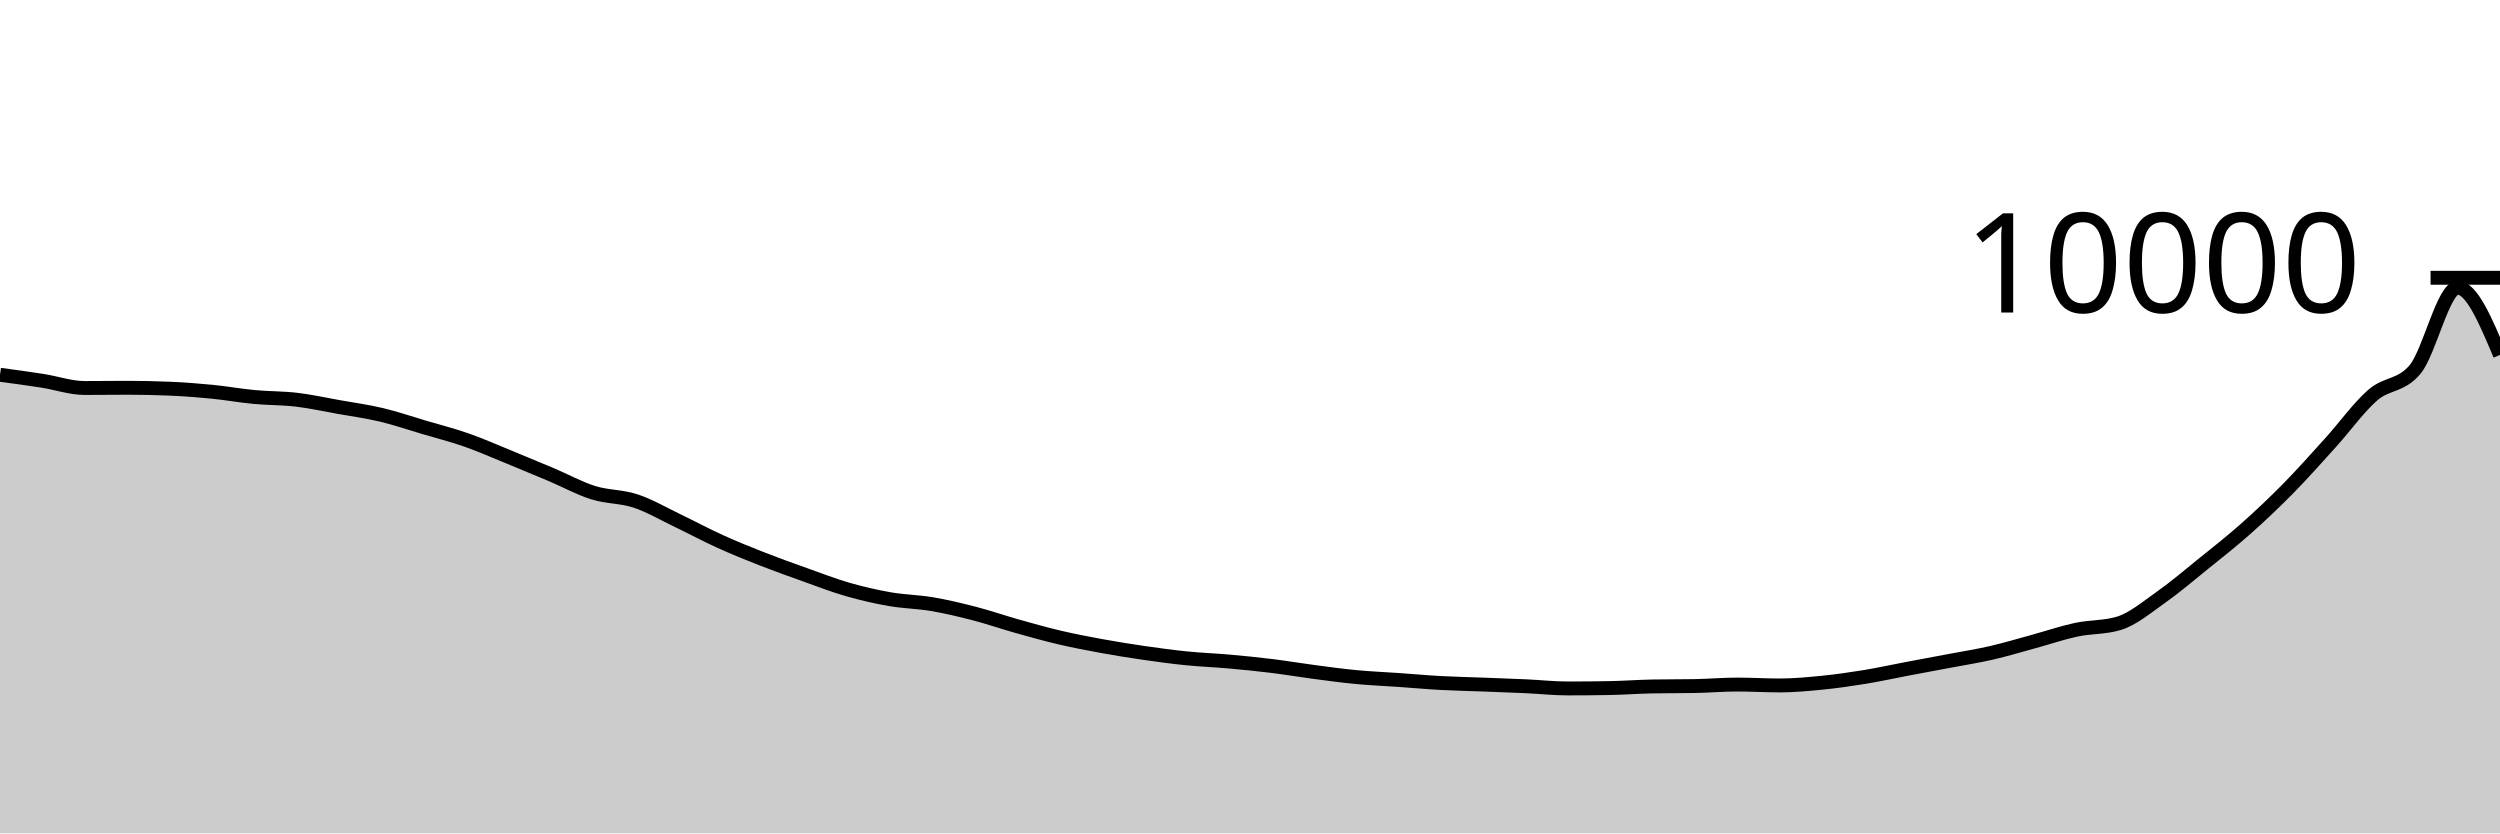
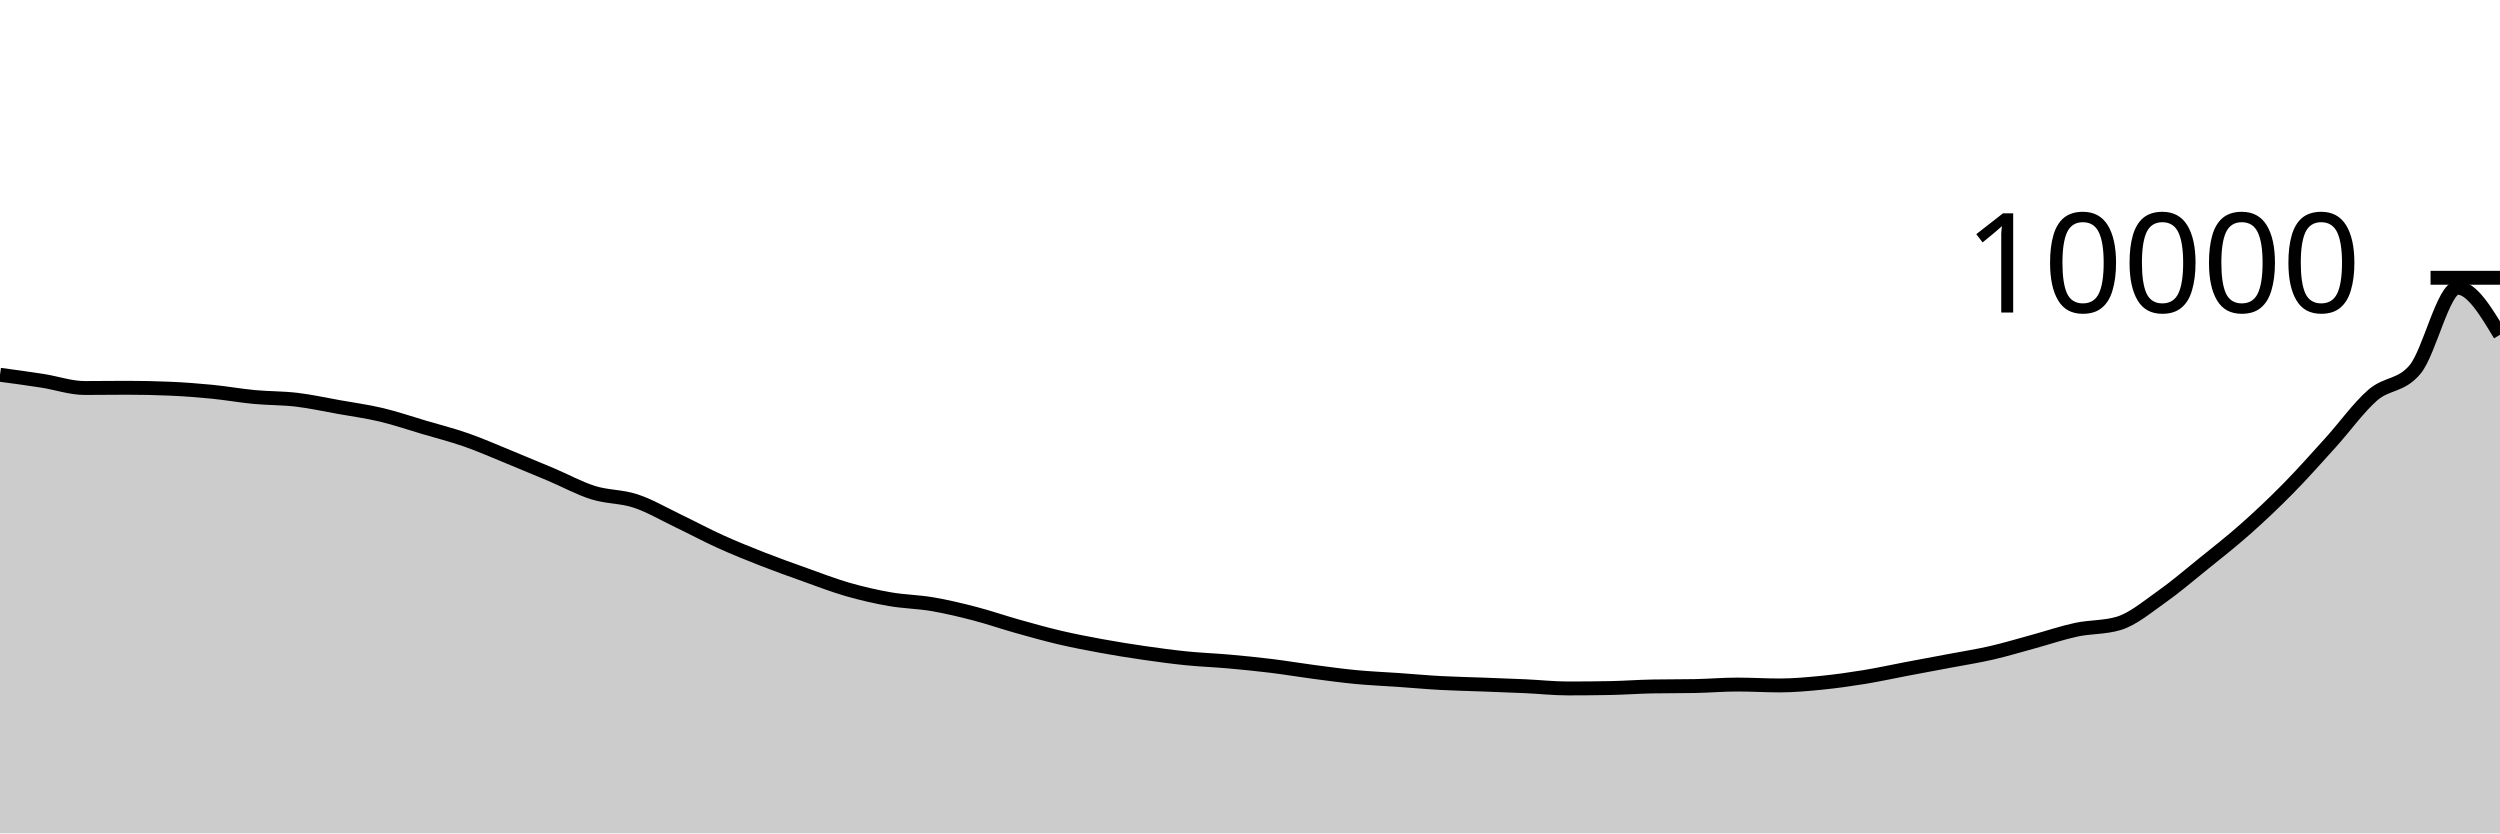
<svg xmlns="http://www.w3.org/2000/svg" viewBox="0 0 180 60">
  <g transform="translate(0,20)">
-     <path class="area" fill="rgba(0, 0, 0, 0.2)" d="M0,6.984C1.017,7.121,2.034,7.257,3.051,7.416C4.068,7.575,5.085,7.936,6.102,7.936C7.119,7.936,8.136,7.92,9.153,7.92C10.169,7.92,11.186,7.941,12.203,7.984C13.22,8.027,14.237,8.104,15.254,8.204C16.271,8.304,17.288,8.488,18.305,8.584C19.322,8.68,20.339,8.659,21.356,8.78C22.373,8.901,23.39,9.127,24.407,9.308C25.424,9.489,26.441,9.626,27.458,9.868C28.475,10.11,29.492,10.459,30.508,10.76C31.525,11.061,32.542,11.317,33.559,11.672C34.576,12.027,35.593,12.477,36.61,12.892C37.627,13.307,38.644,13.73,39.661,14.16C40.678,14.59,41.695,15.153,42.712,15.472C43.729,15.791,44.746,15.735,45.763,16.072C46.78,16.409,47.797,17.009,48.814,17.496C49.831,17.983,50.847,18.531,51.864,18.992C52.881,19.453,53.898,19.861,54.915,20.26C55.932,20.659,56.949,21.021,57.966,21.384C58.983,21.747,60,22.143,61.017,22.436C62.034,22.729,63.051,22.963,64.068,23.14C65.085,23.317,66.102,23.327,67.119,23.5C68.136,23.673,69.153,23.916,70.169,24.18C71.186,24.444,72.203,24.798,73.22,25.084C74.237,25.37,75.254,25.657,76.271,25.896C77.288,26.135,78.305,26.33,79.322,26.516C80.339,26.702,81.356,26.865,82.373,27.012C83.39,27.159,84.407,27.297,85.424,27.4C86.441,27.503,87.458,27.537,88.475,27.628C89.492,27.719,90.508,27.819,91.525,27.944C92.542,28.069,93.559,28.242,94.576,28.376C95.593,28.51,96.61,28.651,97.627,28.748C98.644,28.845,99.661,28.885,100.678,28.956C101.695,29.027,102.712,29.121,103.729,29.176C104.746,29.231,105.763,29.249,106.78,29.288C107.797,29.327,108.814,29.361,109.831,29.408C110.847,29.455,111.864,29.568,112.881,29.568C113.898,29.568,114.915,29.559,115.932,29.54C116.949,29.521,117.966,29.443,118.983,29.424C120,29.405,121.017,29.415,122.034,29.396C123.051,29.377,124.068,29.288,125.085,29.288C126.102,29.288,127.119,29.352,128.136,29.352C129.153,29.352,130.169,29.257,131.186,29.156C132.203,29.055,133.22,28.91,134.237,28.744C135.254,28.578,136.271,28.353,137.288,28.16C138.305,27.967,139.322,27.781,140.339,27.588C141.356,27.395,142.373,27.238,143.39,27.004C144.407,26.77,145.424,26.461,146.441,26.184C147.458,25.907,148.475,25.557,149.492,25.34C150.508,25.123,151.525,25.188,152.542,24.884C153.559,24.58,154.576,23.715,155.593,23C156.61,22.285,157.627,21.413,158.644,20.592C159.661,19.771,160.678,18.975,161.695,18.072C162.712,17.169,163.729,16.209,164.746,15.176C165.763,14.143,166.78,12.995,167.797,11.872C168.814,10.749,169.831,9.321,170.847,8.44C171.864,7.559,172.881,7.821,173.898,6.584C174.915,5.347,175.932,0.716,176.949,0.716C177.966,0.716,178.983,3.136,180,5.556L180,40C178.983,40,177.966,40,176.949,40C175.932,40,174.915,40,173.898,40C172.881,40,171.864,40,170.847,40C169.831,40,168.814,40,167.797,40C166.78,40,165.763,40,164.746,40C163.729,40,162.712,40,161.695,40C160.678,40,159.661,40,158.644,40C157.627,40,156.61,40,155.593,40C154.576,40,153.559,40,152.542,40C151.525,40,150.508,40,149.492,40C148.475,40,147.458,40,146.441,40C145.424,40,144.407,40,143.39,40C142.373,40,141.356,40,140.339,40C139.322,40,138.305,40,137.288,40C136.271,40,135.254,40,134.237,40C133.22,40,132.203,40,131.186,40C130.169,40,129.153,40,128.136,40C127.119,40,126.102,40,125.085,40C124.068,40,123.051,40,122.034,40C121.017,40,120,40,118.983,40C117.966,40,116.949,40,115.932,40C114.915,40,113.898,40,112.881,40C111.864,40,110.847,40,109.831,40C108.814,40,107.797,40,106.78,40C105.763,40,104.746,40,103.729,40C102.712,40,101.695,40,100.678,40C99.661,40,98.644,40,97.627,40C96.61,40,95.593,40,94.576,40C93.559,40,92.542,40,91.525,40C90.508,40,89.492,40,88.475,40C87.458,40,86.441,40,85.424,40C84.407,40,83.39,40,82.373,40C81.356,40,80.339,40,79.322,40C78.305,40,77.288,40,76.271,40C75.254,40,74.237,40,73.22,40C72.203,40,71.186,40,70.169,40C69.153,40,68.136,40,67.119,40C66.102,40,65.085,40,64.068,40C63.051,40,62.034,40,61.017,40C60,40,58.983,40,57.966,40C56.949,40,55.932,40,54.915,40C53.898,40,52.881,40,51.864,40C50.847,40,49.831,40,48.814,40C47.797,40,46.78,40,45.763,40C44.746,40,43.729,40,42.712,40C41.695,40,40.678,40,39.661,40C38.644,40,37.627,40,36.61,40C35.593,40,34.576,40,33.559,40C32.542,40,31.525,40,30.508,40C29.492,40,28.475,40,27.458,40C26.441,40,25.424,40,24.407,40C23.39,40,22.373,40,21.356,40C20.339,40,19.322,40,18.305,40C17.288,40,16.271,40,15.254,40C14.237,40,13.22,40,12.203,40C11.186,40,10.169,40,9.153,40C8.136,40,7.119,40,6.102,40C5.085,40,4.068,40,3.051,40C2.034,40,1.017,40,0,40Z" />
-     <path class="line" stroke="black" fill="none" d="M0,6.984C1.017,7.121,2.034,7.257,3.051,7.416C4.068,7.575,5.085,7.936,6.102,7.936C7.119,7.936,8.136,7.92,9.153,7.92C10.169,7.92,11.186,7.941,12.203,7.984C13.22,8.027,14.237,8.104,15.254,8.204C16.271,8.304,17.288,8.488,18.305,8.584C19.322,8.68,20.339,8.659,21.356,8.78C22.373,8.901,23.39,9.127,24.407,9.308C25.424,9.489,26.441,9.626,27.458,9.868C28.475,10.11,29.492,10.459,30.508,10.76C31.525,11.061,32.542,11.317,33.559,11.672C34.576,12.027,35.593,12.477,36.61,12.892C37.627,13.307,38.644,13.73,39.661,14.16C40.678,14.59,41.695,15.153,42.712,15.472C43.729,15.791,44.746,15.735,45.763,16.072C46.78,16.409,47.797,17.009,48.814,17.496C49.831,17.983,50.847,18.531,51.864,18.992C52.881,19.453,53.898,19.861,54.915,20.26C55.932,20.659,56.949,21.021,57.966,21.384C58.983,21.747,60,22.143,61.017,22.436C62.034,22.729,63.051,22.963,64.068,23.14C65.085,23.317,66.102,23.327,67.119,23.5C68.136,23.673,69.153,23.916,70.169,24.18C71.186,24.444,72.203,24.798,73.22,25.084C74.237,25.37,75.254,25.657,76.271,25.896C77.288,26.135,78.305,26.33,79.322,26.516C80.339,26.702,81.356,26.865,82.373,27.012C83.39,27.159,84.407,27.297,85.424,27.4C86.441,27.503,87.458,27.537,88.475,27.628C89.492,27.719,90.508,27.819,91.525,27.944C92.542,28.069,93.559,28.242,94.576,28.376C95.593,28.51,96.61,28.651,97.627,28.748C98.644,28.845,99.661,28.885,100.678,28.956C101.695,29.027,102.712,29.121,103.729,29.176C104.746,29.231,105.763,29.249,106.78,29.288C107.797,29.327,108.814,29.361,109.831,29.408C110.847,29.455,111.864,29.568,112.881,29.568C113.898,29.568,114.915,29.559,115.932,29.54C116.949,29.521,117.966,29.443,118.983,29.424C120,29.405,121.017,29.415,122.034,29.396C123.051,29.377,124.068,29.288,125.085,29.288C126.102,29.288,127.119,29.352,128.136,29.352C129.153,29.352,130.169,29.257,131.186,29.156C132.203,29.055,133.22,28.91,134.237,28.744C135.254,28.578,136.271,28.353,137.288,28.16C138.305,27.967,139.322,27.781,140.339,27.588C141.356,27.395,142.373,27.238,143.39,27.004C144.407,26.77,145.424,26.461,146.441,26.184C147.458,25.907,148.475,25.557,149.492,25.34C150.508,25.123,151.525,25.188,152.542,24.884C153.559,24.58,154.576,23.715,155.593,23C156.61,22.285,157.627,21.413,158.644,20.592C159.661,19.771,160.678,18.975,161.695,18.072C162.712,17.169,163.729,16.209,164.746,15.176C165.763,14.143,166.78,12.995,167.797,11.872C168.814,10.749,169.831,9.321,170.847,8.44C171.864,7.559,172.881,7.821,173.898,6.584C174.915,5.347,175.932,0.716,176.949,0.716C177.966,0.716,178.983,3.136,180,5.556" />
+     <path class="area" fill="rgba(0, 0, 0, 0.2)" d="M0,6.984C1.017,7.121,2.034,7.257,3.051,7.416C4.068,7.575,5.085,7.936,6.102,7.936C7.119,7.936,8.136,7.92,9.153,7.92C10.169,7.92,11.186,7.941,12.203,7.984C13.22,8.027,14.237,8.104,15.254,8.204C16.271,8.304,17.288,8.488,18.305,8.584C19.322,8.68,20.339,8.659,21.356,8.78C22.373,8.901,23.39,9.127,24.407,9.308C25.424,9.489,26.441,9.626,27.458,9.868C28.475,10.11,29.492,10.459,30.508,10.76C31.525,11.061,32.542,11.317,33.559,11.672C34.576,12.027,35.593,12.477,36.61,12.892C37.627,13.307,38.644,13.73,39.661,14.16C40.678,14.59,41.695,15.153,42.712,15.472C43.729,15.791,44.746,15.735,45.763,16.072C46.78,16.409,47.797,17.009,48.814,17.496C49.831,17.983,50.847,18.531,51.864,18.992C52.881,19.453,53.898,19.861,54.915,20.26C55.932,20.659,56.949,21.021,57.966,21.384C58.983,21.747,60,22.143,61.017,22.436C62.034,22.729,63.051,22.963,64.068,23.14C65.085,23.317,66.102,23.327,67.119,23.5C68.136,23.673,69.153,23.916,70.169,24.18C71.186,24.444,72.203,24.798,73.22,25.084C74.237,25.37,75.254,25.657,76.271,25.896C77.288,26.135,78.305,26.33,79.322,26.516C80.339,26.702,81.356,26.865,82.373,27.012C83.39,27.159,84.407,27.297,85.424,27.4C86.441,27.503,87.458,27.537,88.475,27.628C89.492,27.719,90.508,27.819,91.525,27.944C92.542,28.069,93.559,28.242,94.576,28.376C95.593,28.51,96.61,28.651,97.627,28.748C98.644,28.845,99.661,28.885,100.678,28.956C101.695,29.027,102.712,29.121,103.729,29.176C104.746,29.231,105.763,29.249,106.78,29.288C107.797,29.327,108.814,29.361,109.831,29.408C110.847,29.455,111.864,29.568,112.881,29.568C113.898,29.568,114.915,29.559,115.932,29.54C116.949,29.521,117.966,29.443,118.983,29.424C120,29.405,121.017,29.415,122.034,29.396C123.051,29.377,124.068,29.288,125.085,29.288C126.102,29.288,127.119,29.352,128.136,29.352C129.153,29.352,130.169,29.257,131.186,29.156C132.203,29.055,133.22,28.91,134.237,28.744C135.254,28.578,136.271,28.353,137.288,28.16C138.305,27.967,139.322,27.781,140.339,27.588C141.356,27.395,142.373,27.238,143.39,27.004C144.407,26.77,145.424,26.461,146.441,26.184C147.458,25.907,148.475,25.557,149.492,25.34C150.508,25.123,151.525,25.188,152.542,24.884C153.559,24.58,154.576,23.715,155.593,23C156.61,22.285,157.627,21.413,158.644,20.592C159.661,19.771,160.678,18.975,161.695,18.072C162.712,17.169,163.729,16.209,164.746,15.176C165.763,14.143,166.78,12.995,167.797,11.872C168.814,10.749,169.831,9.321,170.847,8.44C171.864,7.559,172.881,7.821,173.898,6.584C174.915,5.347,175.932,0.716,176.949,0.716C177.966,0.716,178.983,2.41,180,4.104L180,40C178.983,40,177.966,40,176.949,40C175.932,40,174.915,40,173.898,40C172.881,40,171.864,40,170.847,40C169.831,40,168.814,40,167.797,40C166.78,40,165.763,40,164.746,40C163.729,40,162.712,40,161.695,40C160.678,40,159.661,40,158.644,40C157.627,40,156.61,40,155.593,40C154.576,40,153.559,40,152.542,40C151.525,40,150.508,40,149.492,40C148.475,40,147.458,40,146.441,40C145.424,40,144.407,40,143.39,40C142.373,40,141.356,40,140.339,40C139.322,40,138.305,40,137.288,40C136.271,40,135.254,40,134.237,40C133.22,40,132.203,40,131.186,40C130.169,40,129.153,40,128.136,40C127.119,40,126.102,40,125.085,40C124.068,40,123.051,40,122.034,40C121.017,40,120,40,118.983,40C117.966,40,116.949,40,115.932,40C114.915,40,113.898,40,112.881,40C111.864,40,110.847,40,109.831,40C108.814,40,107.797,40,106.78,40C105.763,40,104.746,40,103.729,40C102.712,40,101.695,40,100.678,40C99.661,40,98.644,40,97.627,40C96.61,40,95.593,40,94.576,40C93.559,40,92.542,40,91.525,40C90.508,40,89.492,40,88.475,40C87.458,40,86.441,40,85.424,40C84.407,40,83.39,40,82.373,40C81.356,40,80.339,40,79.322,40C78.305,40,77.288,40,76.271,40C75.254,40,74.237,40,73.22,40C72.203,40,71.186,40,70.169,40C69.153,40,68.136,40,67.119,40C66.102,40,65.085,40,64.068,40C63.051,40,62.034,40,61.017,40C60,40,58.983,40,57.966,40C56.949,40,55.932,40,54.915,40C53.898,40,52.881,40,51.864,40C50.847,40,49.831,40,48.814,40C47.797,40,46.78,40,45.763,40C44.746,40,43.729,40,42.712,40C41.695,40,40.678,40,39.661,40C38.644,40,37.627,40,36.61,40C35.593,40,34.576,40,33.559,40C32.542,40,31.525,40,30.508,40C29.492,40,28.475,40,27.458,40C26.441,40,25.424,40,24.407,40C23.39,40,22.373,40,21.356,40C20.339,40,19.322,40,18.305,40C17.288,40,16.271,40,15.254,40C14.237,40,13.22,40,12.203,40C11.186,40,10.169,40,9.153,40C8.136,40,7.119,40,6.102,40C5.085,40,4.068,40,3.051,40C2.034,40,1.017,40,0,40Z" />
+     <path class="line" stroke="black" fill="none" d="M0,6.984C1.017,7.121,2.034,7.257,3.051,7.416C4.068,7.575,5.085,7.936,6.102,7.936C7.119,7.936,8.136,7.92,9.153,7.92C10.169,7.92,11.186,7.941,12.203,7.984C13.22,8.027,14.237,8.104,15.254,8.204C16.271,8.304,17.288,8.488,18.305,8.584C19.322,8.68,20.339,8.659,21.356,8.78C22.373,8.901,23.39,9.127,24.407,9.308C25.424,9.489,26.441,9.626,27.458,9.868C28.475,10.11,29.492,10.459,30.508,10.76C31.525,11.061,32.542,11.317,33.559,11.672C34.576,12.027,35.593,12.477,36.61,12.892C37.627,13.307,38.644,13.73,39.661,14.16C40.678,14.59,41.695,15.153,42.712,15.472C43.729,15.791,44.746,15.735,45.763,16.072C46.78,16.409,47.797,17.009,48.814,17.496C49.831,17.983,50.847,18.531,51.864,18.992C52.881,19.453,53.898,19.861,54.915,20.26C55.932,20.659,56.949,21.021,57.966,21.384C58.983,21.747,60,22.143,61.017,22.436C62.034,22.729,63.051,22.963,64.068,23.14C65.085,23.317,66.102,23.327,67.119,23.5C68.136,23.673,69.153,23.916,70.169,24.18C71.186,24.444,72.203,24.798,73.22,25.084C74.237,25.37,75.254,25.657,76.271,25.896C77.288,26.135,78.305,26.33,79.322,26.516C80.339,26.702,81.356,26.865,82.373,27.012C83.39,27.159,84.407,27.297,85.424,27.4C86.441,27.503,87.458,27.537,88.475,27.628C89.492,27.719,90.508,27.819,91.525,27.944C92.542,28.069,93.559,28.242,94.576,28.376C95.593,28.51,96.61,28.651,97.627,28.748C98.644,28.845,99.661,28.885,100.678,28.956C101.695,29.027,102.712,29.121,103.729,29.176C104.746,29.231,105.763,29.249,106.78,29.288C107.797,29.327,108.814,29.361,109.831,29.408C110.847,29.455,111.864,29.568,112.881,29.568C113.898,29.568,114.915,29.559,115.932,29.54C116.949,29.521,117.966,29.443,118.983,29.424C120,29.405,121.017,29.415,122.034,29.396C123.051,29.377,124.068,29.288,125.085,29.288C126.102,29.288,127.119,29.352,128.136,29.352C129.153,29.352,130.169,29.257,131.186,29.156C132.203,29.055,133.22,28.91,134.237,28.744C135.254,28.578,136.271,28.353,137.288,28.16C138.305,27.967,139.322,27.781,140.339,27.588C141.356,27.395,142.373,27.238,143.39,27.004C144.407,26.77,145.424,26.461,146.441,26.184C147.458,25.907,148.475,25.557,149.492,25.34C150.508,25.123,151.525,25.188,152.542,24.884C153.559,24.58,154.576,23.715,155.593,23C156.61,22.285,157.627,21.413,158.644,20.592C159.661,19.771,160.678,18.975,161.695,18.072C162.712,17.169,163.729,16.209,164.746,15.176C165.763,14.143,166.78,12.995,167.797,11.872C168.814,10.749,169.831,9.321,170.847,8.44C171.864,7.559,172.881,7.821,173.898,6.584C174.915,5.347,175.932,0.716,176.949,0.716C177.966,0.716,178.983,2.41,180,4.104" />
    <path class="axis-ceiling" stroke-width="1" stroke="black" fill="none" d="M175,0L180,0" />
    <text class="axis-ceiling-label" font-family="sans-serif" text-anchor="end" font-size="10px" x="170" y="2.5">10000</text>
  </g>
</svg>
